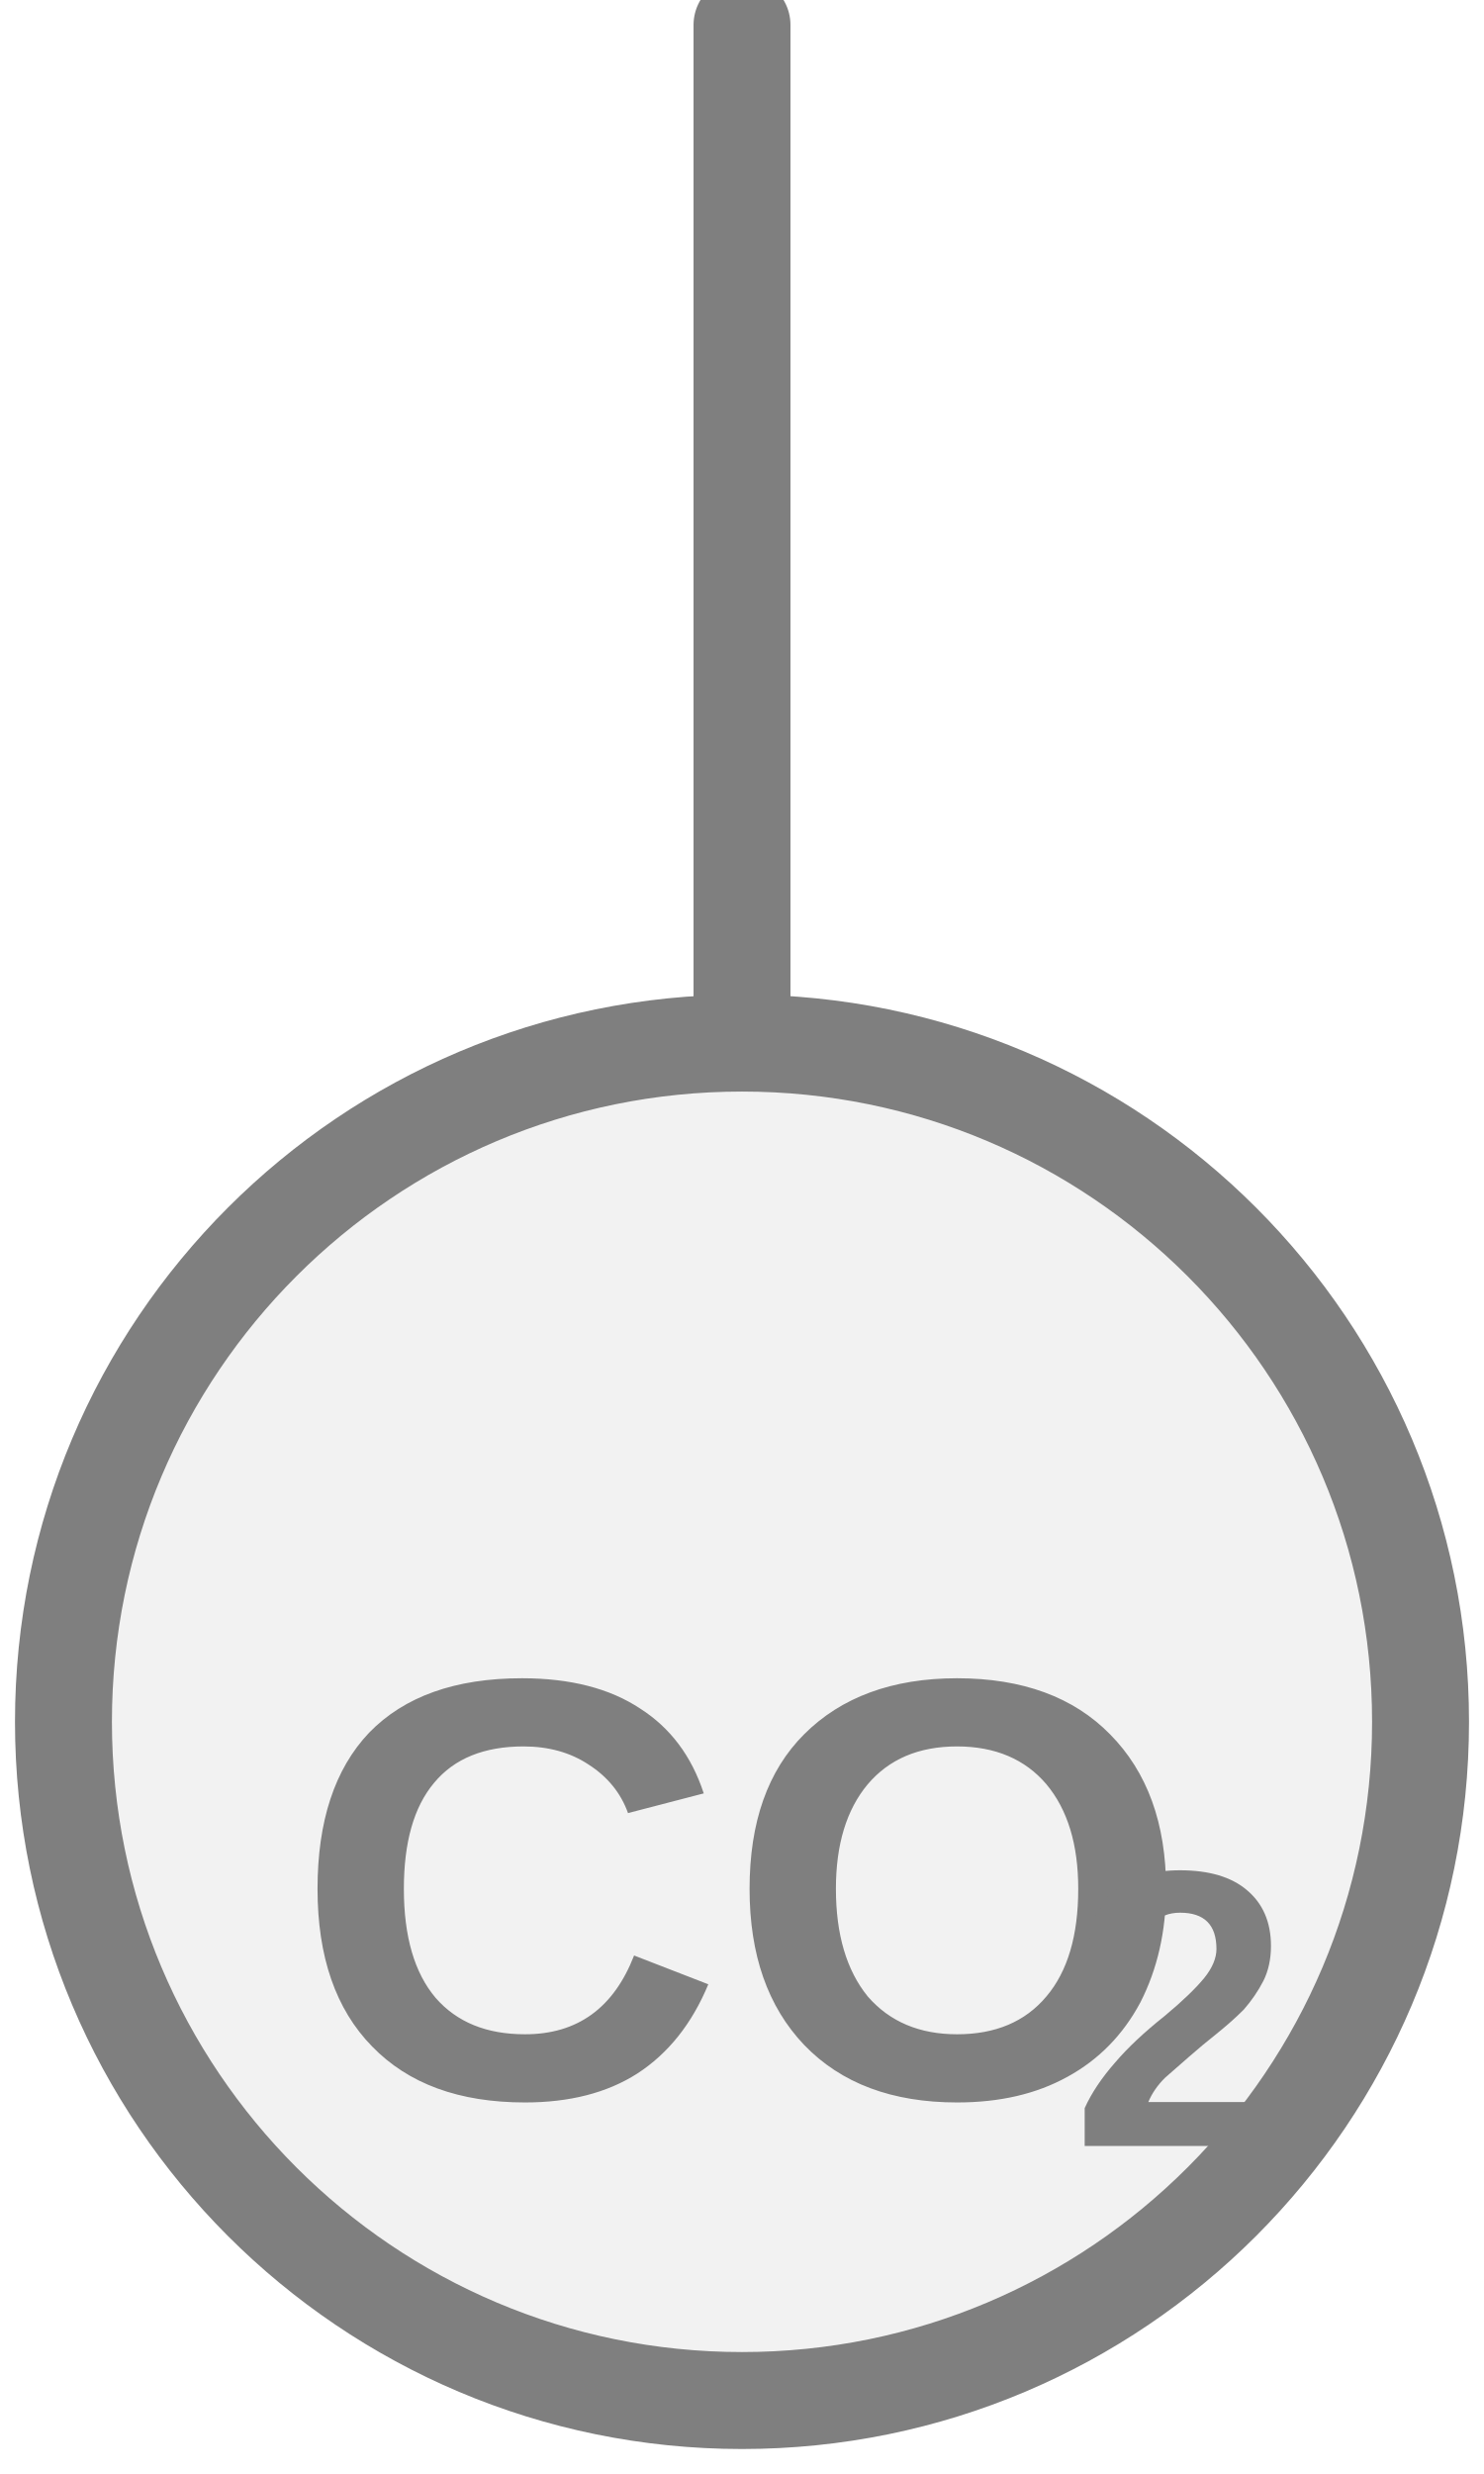
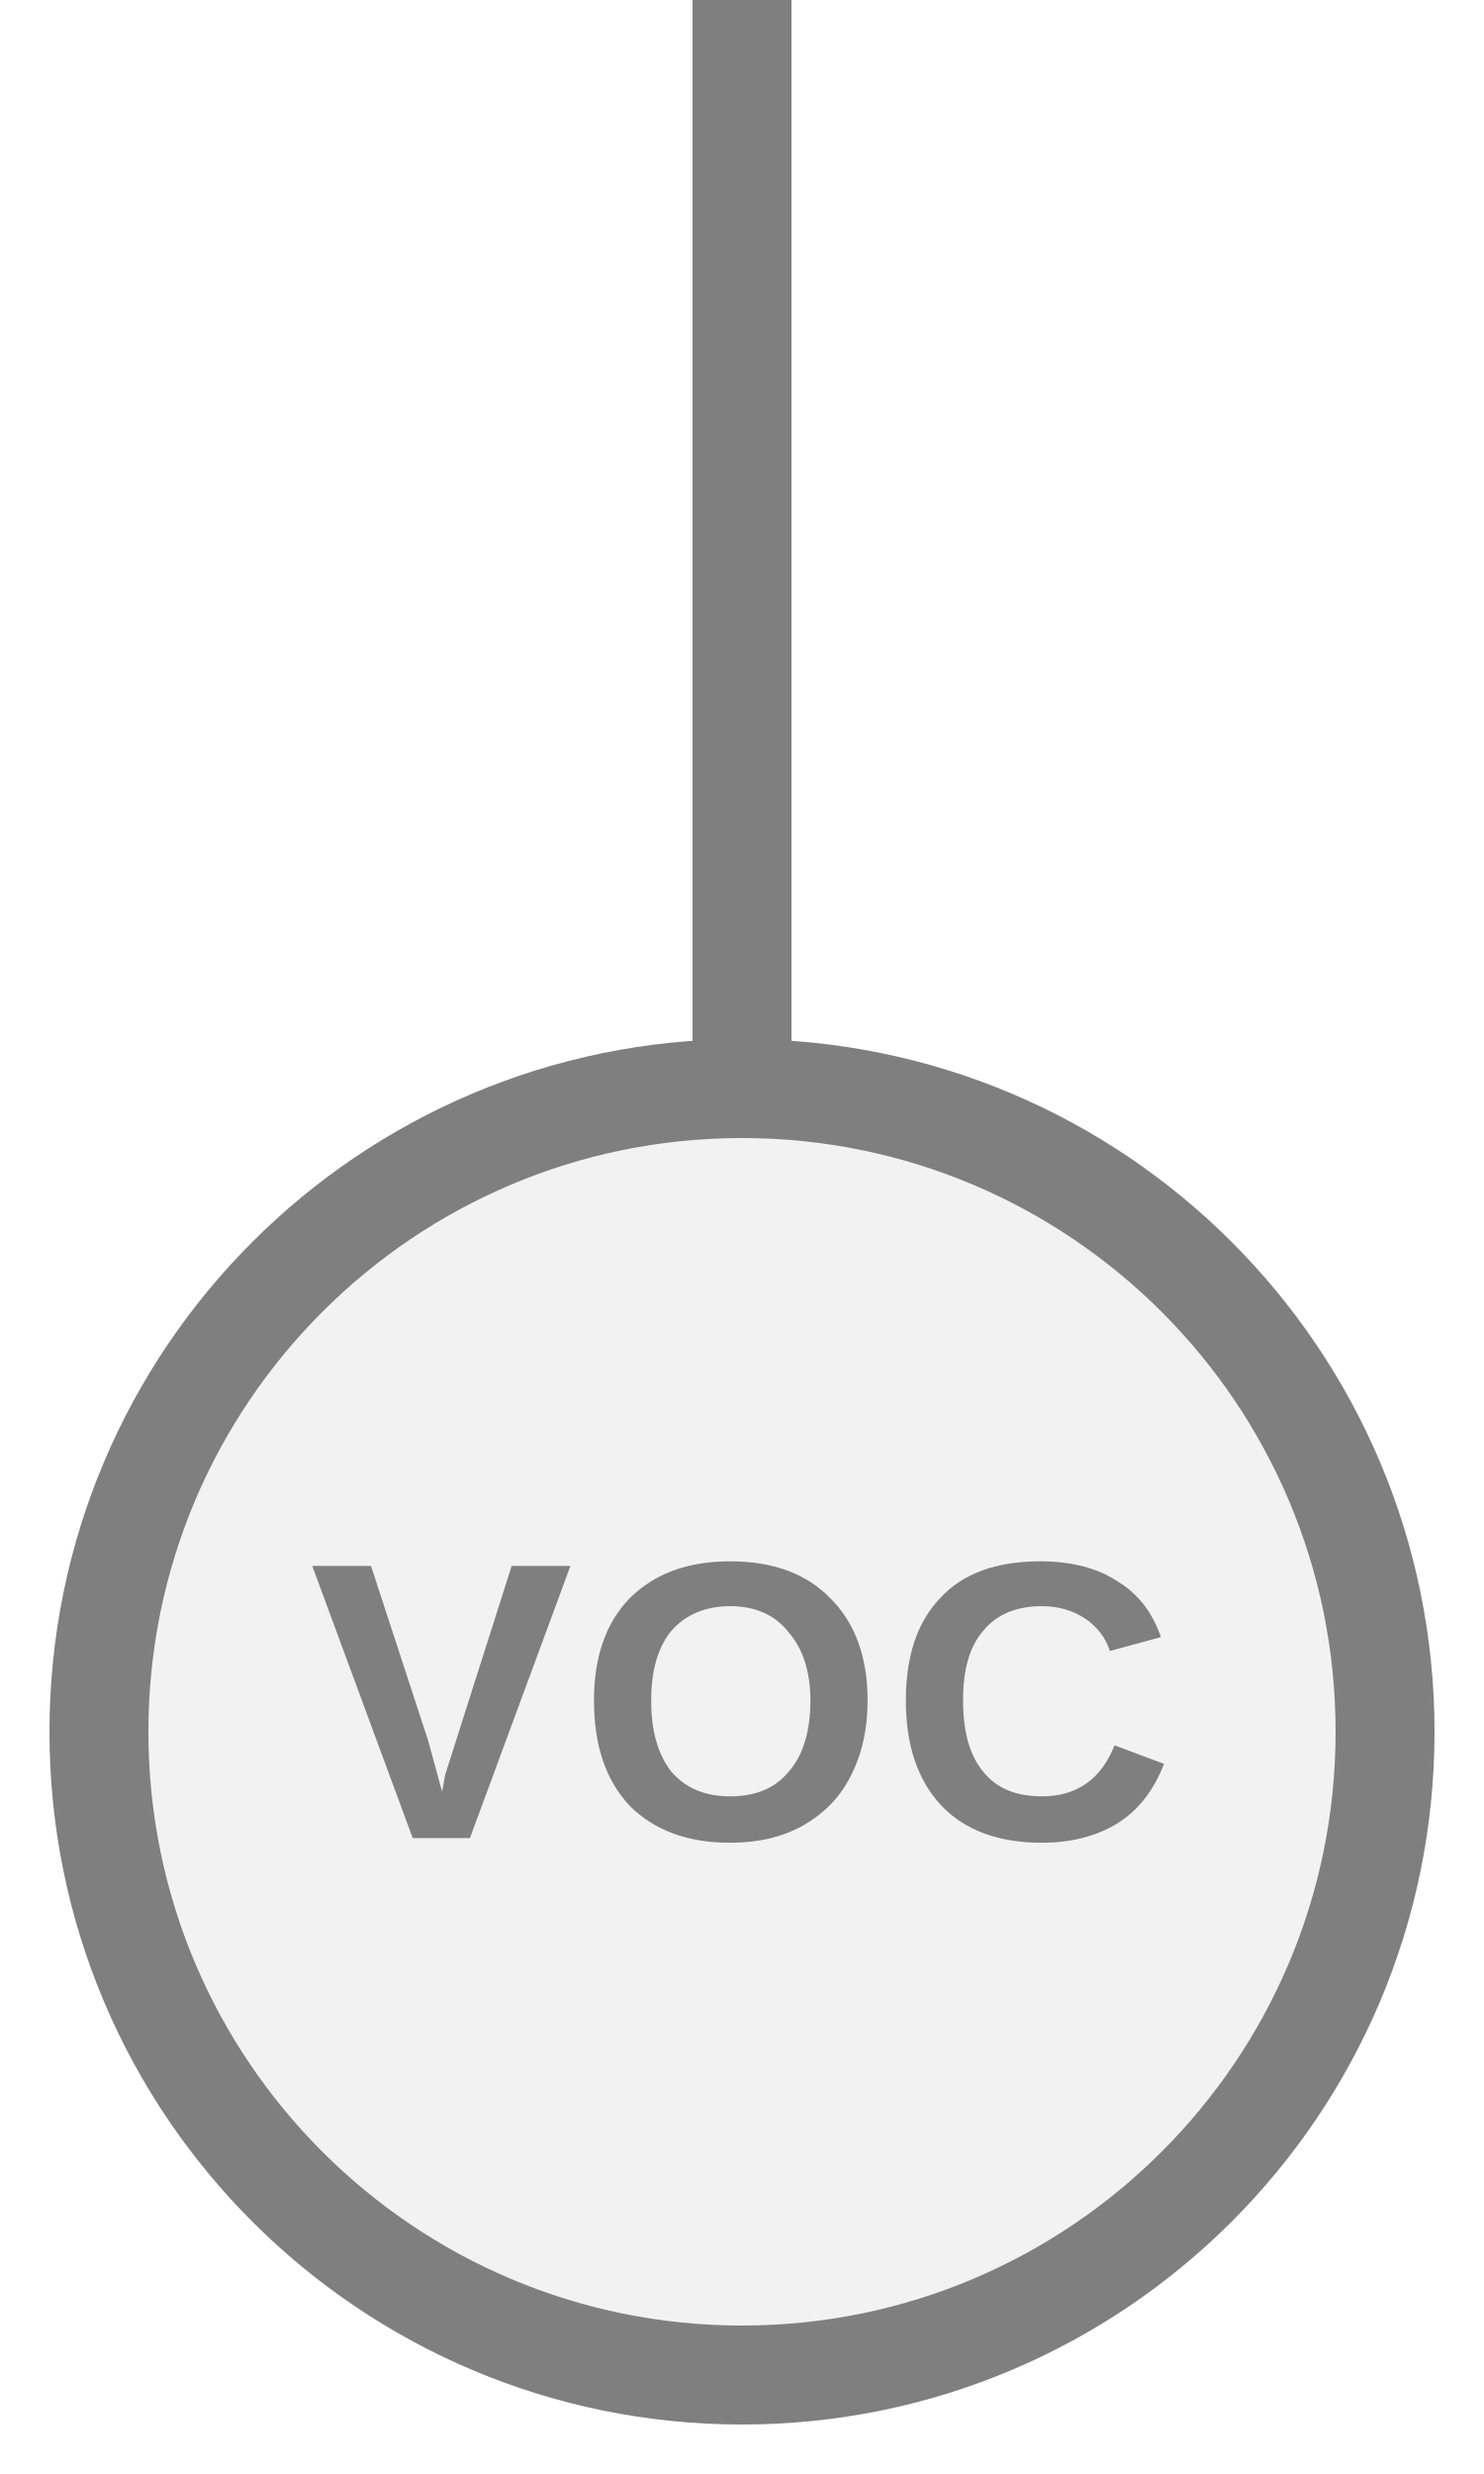
- <svg xmlns="http://www.w3.org/2000/svg" width="15" height="25" viewBox="0 0 15 25" preserveAspectRatio="xMidYMid meet">
-   <g transform="translate(7.500 12.500) rotate(0) scale(0.9798) translate(-7.500 -12.500)">
-     <line x1="7.5" y1="0" x2="7.5" y2="10.5" stroke="#7f7f7f" stroke-width="1" stroke-linecap="round" />
-     <circle cx="7.5" cy="17.5" r="7" fill="#f2f2f2" stroke="#7f7f7f" stroke-width="1" />
-     <text x="7.5" y="19.61" fill="#7f7f7f" font-family="Arial, Helvetica, sans-serif" font-size="6.174" font-style="normal" font-weight="600" text-anchor="middle" dominant-baseline="middle">CO</text>
-     <text x="10.896" y="20.721" fill="#7f7f7f" font-family="Arial, Helvetica, sans-serif" font-size="4.075" font-style="normal" font-weight="600" text-anchor="start" dominant-baseline="middle">2</text>
-   </g>
+ <svg xmlns="http://www.w3.org/2000/svg" width="15px" height="25px" viewBox="0 0 15 25">
+   <line x1="7.5" y1="0" x2="7.5" y2="11" stroke="#7f7f7f" stroke-width="1" stroke-linecap="round" />
+   <circle cx="7.5" cy="17.5" r="6.5" fill="#f2f2f2" stroke="#7f7f7f" stroke-width="1" />
+   <text x="7.5" y="17.44" fill="#7f7f7f" font-family="Arial, Helvetica, sans-serif" font-size="4" font-style="normal" font-weight="600" letter-spacing="0.01em" text-anchor="middle" dominant-baseline="middle">VOC</text>
</svg>
